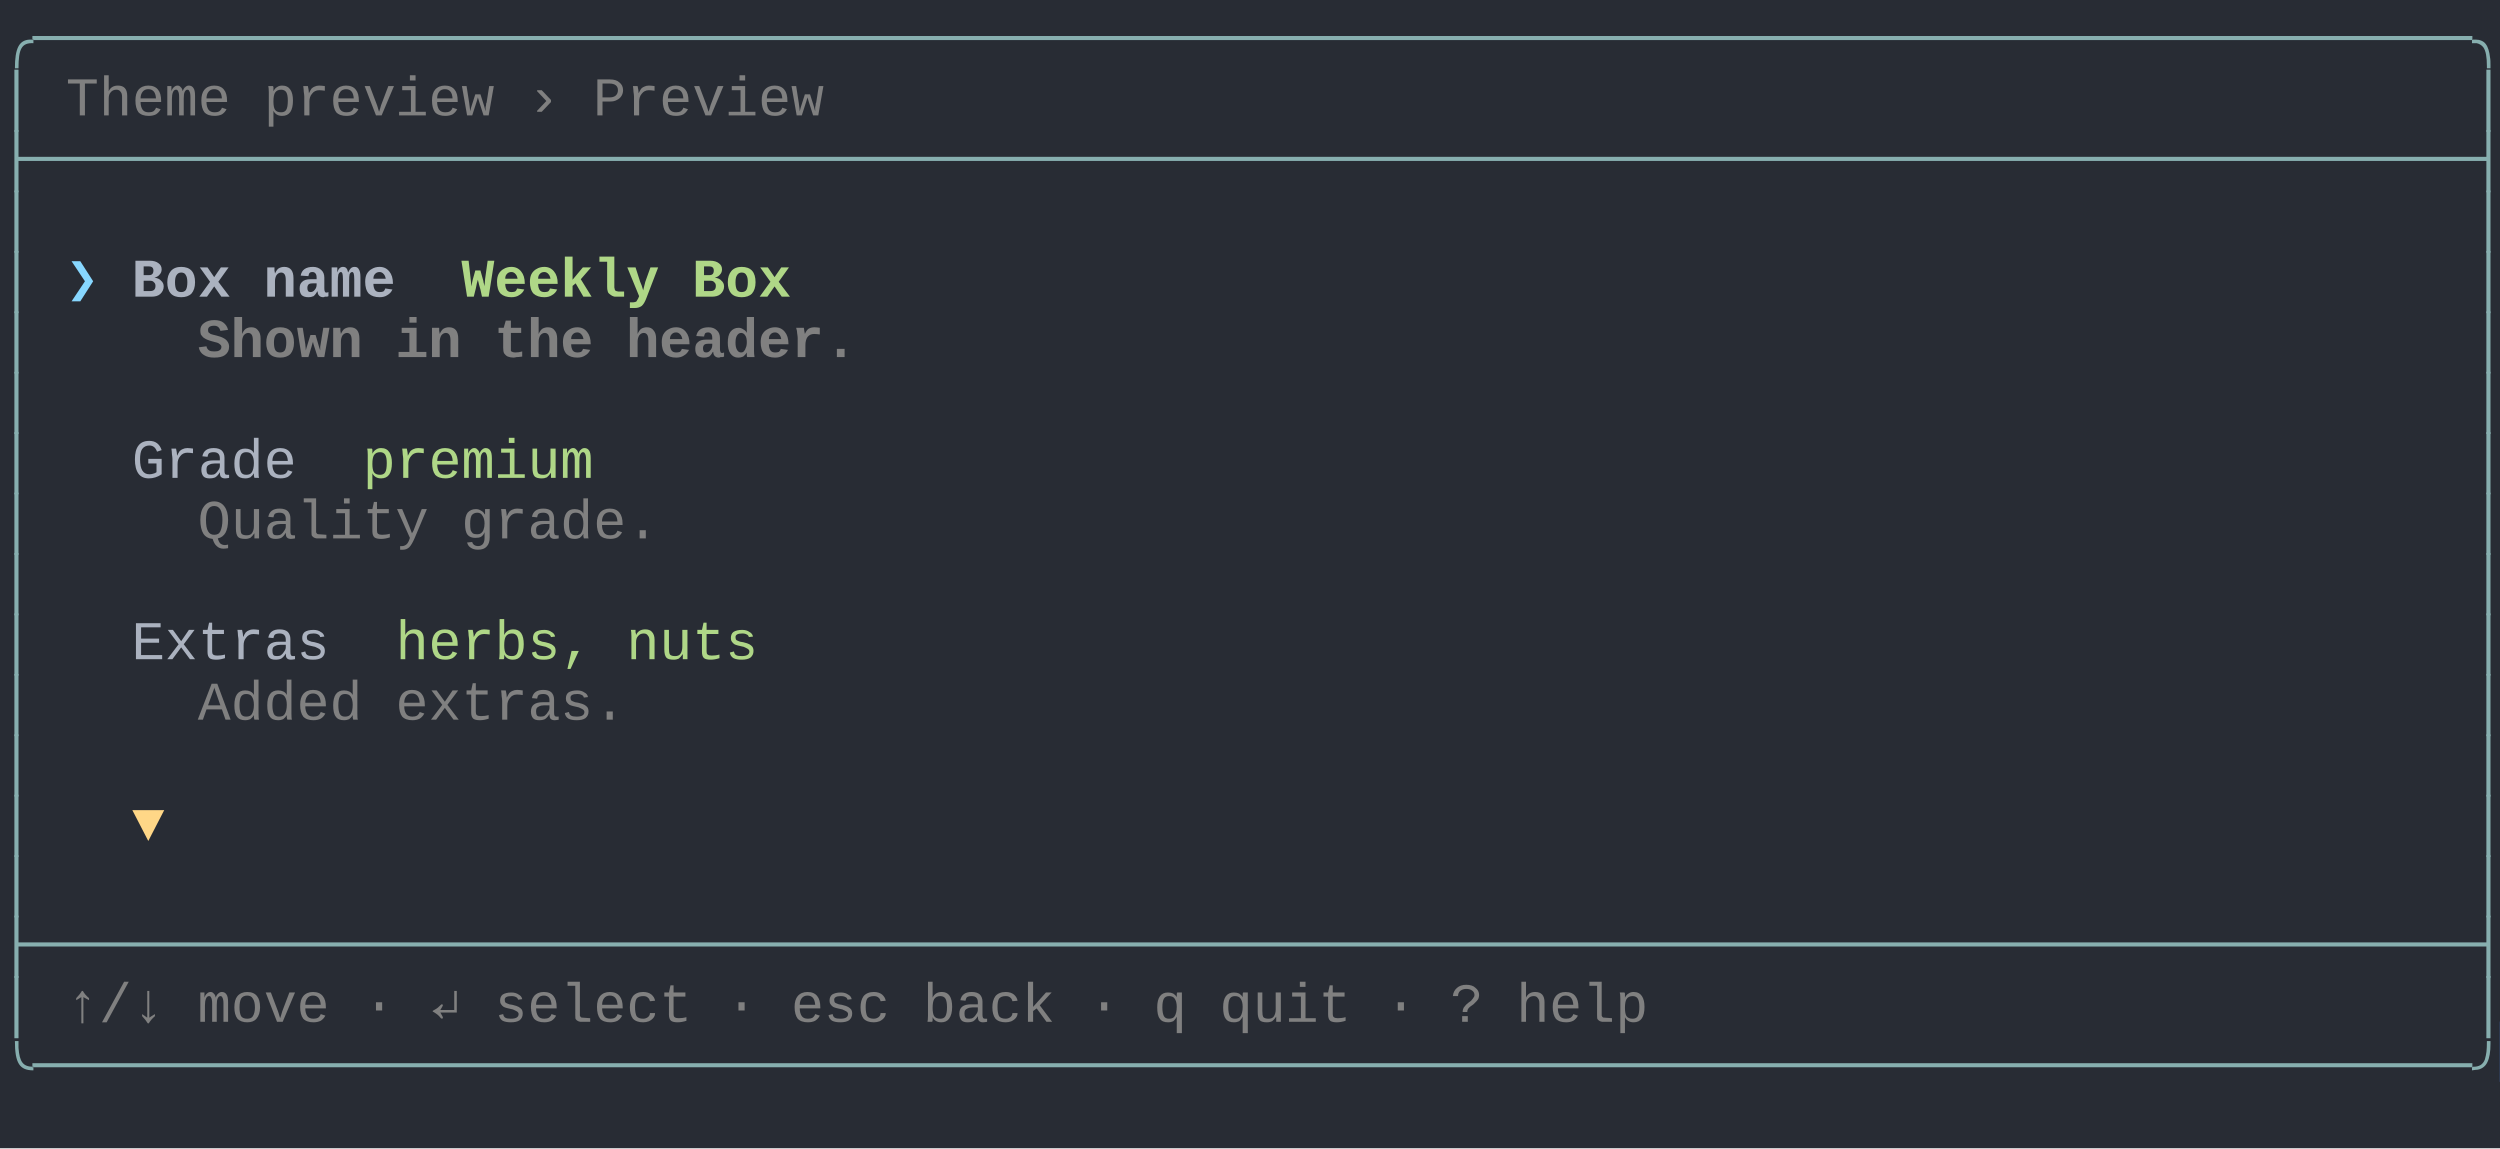
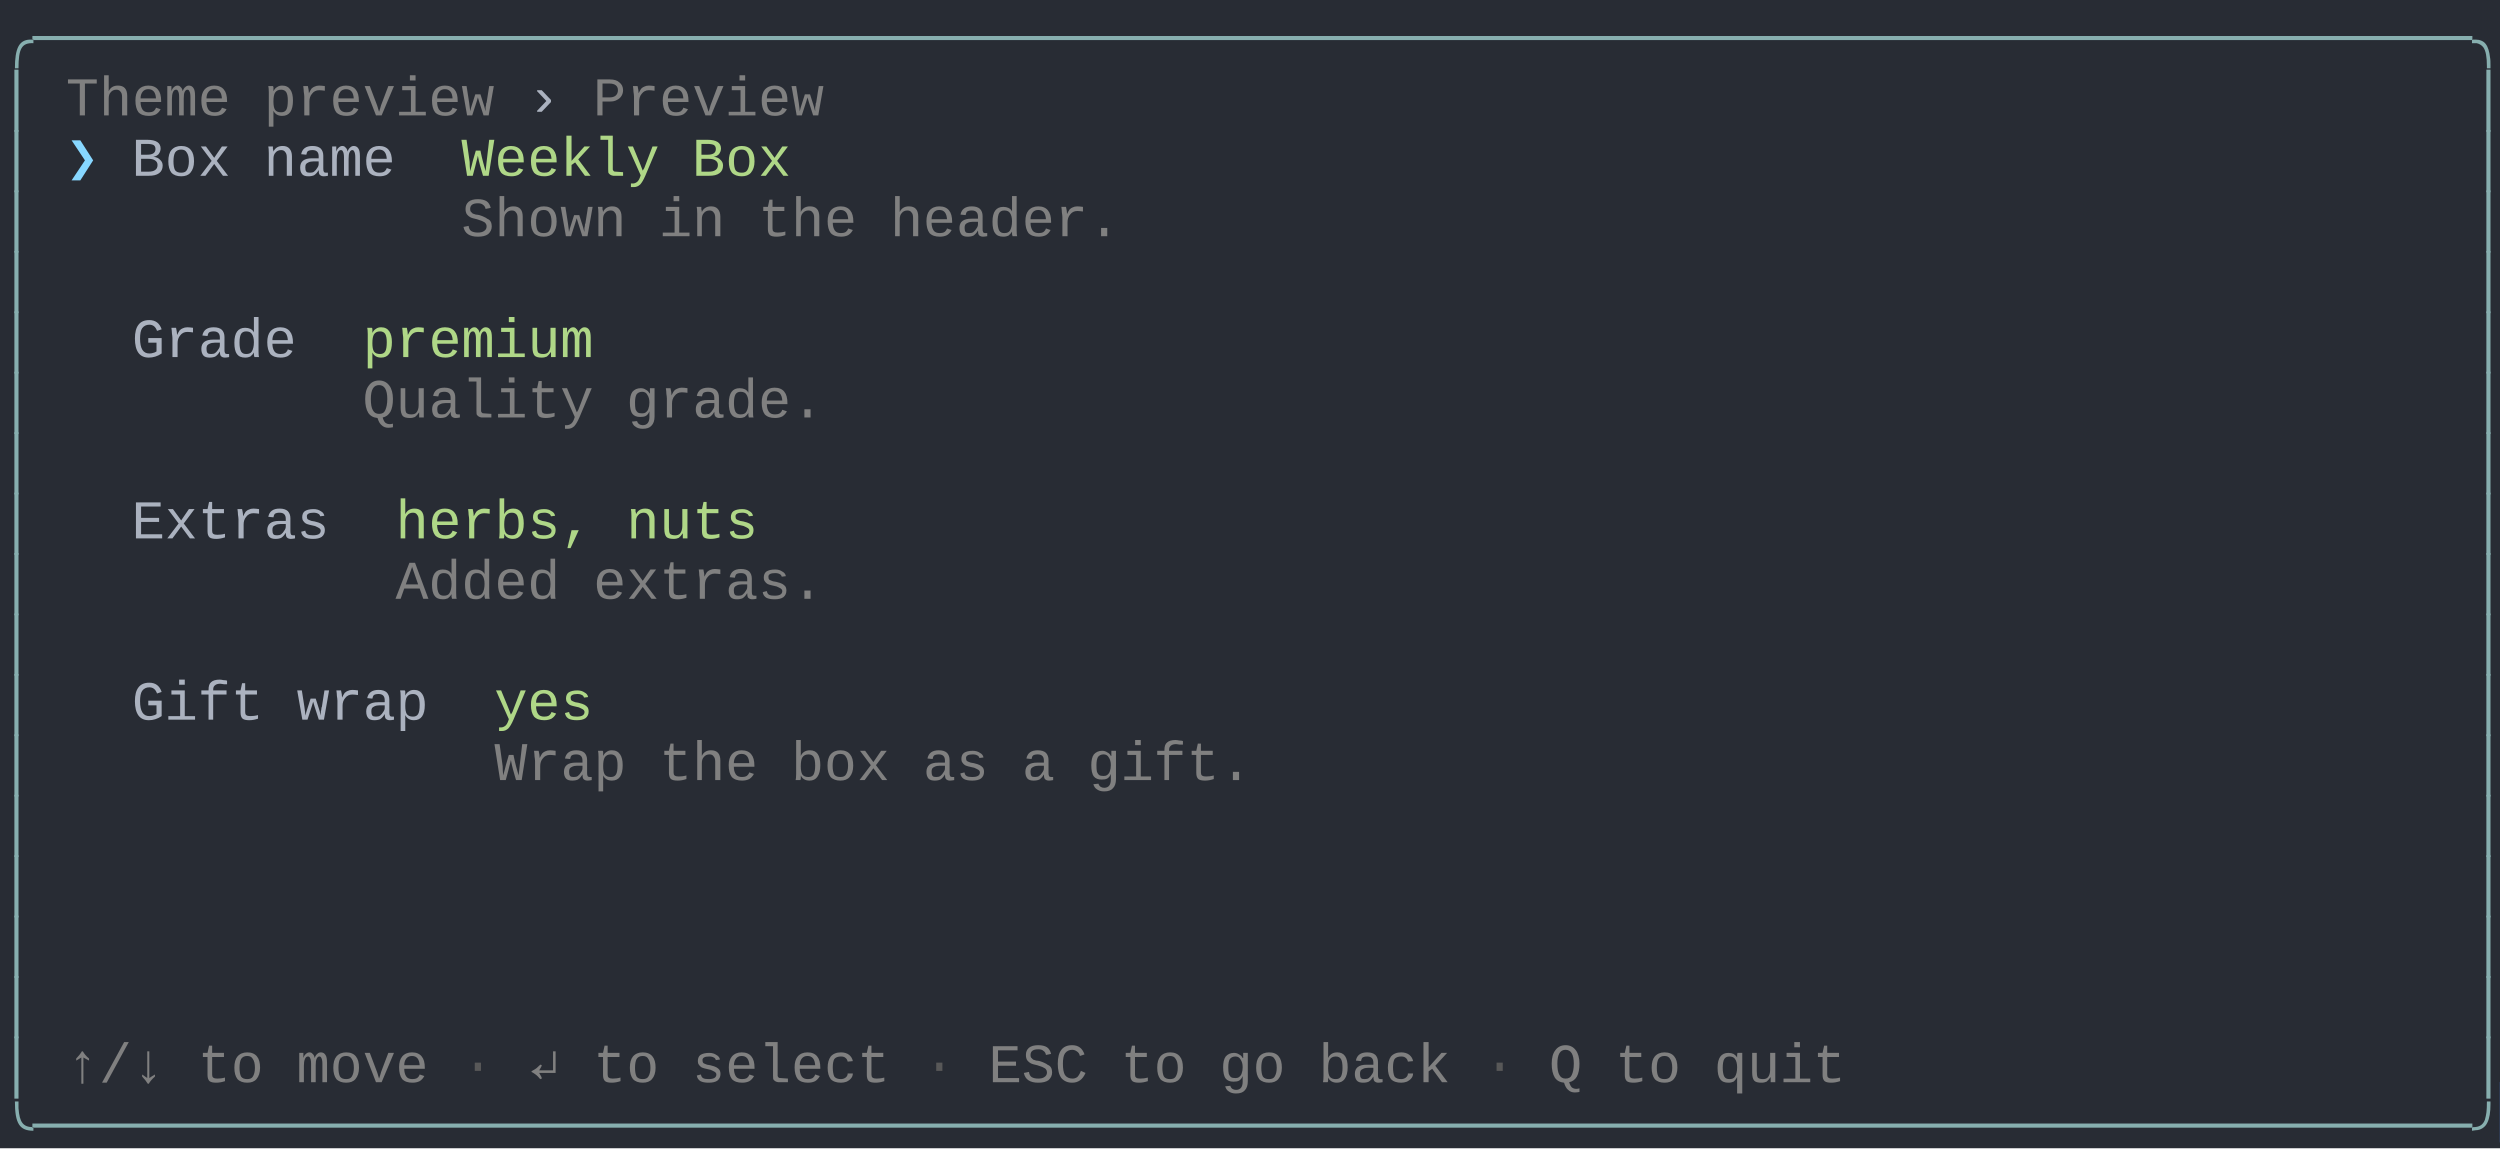
<svg xmlns="http://www.w3.org/2000/svg" xmlns:xlink="http://www.w3.org/1999/xlink" width="760" height="349.03">
  <rect width="760" height="349.03" rx="0" ry="0" class="a" />
  <svg height="349.03" viewBox="0 0 76 34.903" width="760">
-     <style>.a{fill:rgb(40,44,52)}.b{font-family:Consolas,"Courier New",Courier,"Liberation Mono",monospace}.c{fill:rgb(135,175,175);white-space:pre}.d{fill:transparent}.e{fill:rgb(82,139,255)}.f{fill:rgb(128,128,128);white-space:pre}.g{fill:rgb(135,215,255);font-weight:bold;white-space:pre}.h{fill:rgb(171,178,191);font-weight:bold;white-space:pre}.i{fill:rgb(175,215,135);font-weight:bold;white-space:pre}.j{fill:rgb(128,128,128);font-weight:bold;white-space:pre}.k{fill:rgb(171,178,191);white-space:pre}.l{fill:rgb(175,215,135);white-space:pre}.m{fill:rgb(255,215,135);white-space:pre}</style>
+     <style>.a{fill:rgb(40,44,52)}.b{font-family:Consolas,"Courier New",Courier,"Liberation Mono",monospace}.c{fill:rgb(135,175,175);white-space:pre}.d{fill:transparent}.e{fill:rgb(82,139,255)}.f{fill:rgb(128,128,128);white-space:pre}.g{fill:rgb(171,178,191);white-space:pre}.h{fill:rgb(135,215,255);font-weight:bold;white-space:pre}.i{fill:rgb(175,215,135);white-space:pre}.j{fill:rgb(88,88,88);white-space:pre}</style>
    <g font-family="Consolas, &quot;Courier New&quot;, Courier, &quot;Liberation Mono&quot;, monospace" font-size="1.67" class="b">
      <defs>
        <symbol id="1">
-           <text x="0" y="1.67" class="c" textLength="76.152" lengthAdjust="spacingAndGlyphs">├──────────────────────────────────────────────────────────────────────────┤</text>
-         </symbol>
-         <symbol id="2">
          <text x="0" y="1.67" class="c" textLength="1.002" lengthAdjust="spacingAndGlyphs">│</text>
          <text x="75.15" y="1.67" class="c" textLength="1.002" lengthAdjust="spacingAndGlyphs">│</text>
        </symbol>
        <symbol id="a">
          <rect height="19" width="76" x="0" y="0" class="d" />
        </symbol>
        <symbol id="b">
          <rect height="1.837" width="1.102" class="e" />
        </symbol>
      </defs>
      <rect height="34.903" width="76" class="a" />
      <svg x="0" y="0" width="76">
        <svg x="0">
          <use xlink:href="#a" />
-           <use xlink:href="#b" x="75.996" y="31.054" />
+           <use xlink:href="#b" x="75.996" y="32.891" />
          <text x="0" y="1.67" class="c" textLength="76.152" lengthAdjust="spacingAndGlyphs">╭──────────────────────────────────────────────────────────────────────────╮</text>
          <text x="0" y="3.507" class="c" textLength="1.002" lengthAdjust="spacingAndGlyphs">│</text>
          <text x="2.004" y="3.507" class="f" textLength="5.01" lengthAdjust="spacingAndGlyphs">Theme</text>
          <text x="8.016" y="3.507" class="f" textLength="7.014" lengthAdjust="spacingAndGlyphs">preview</text>
-           <text x="16.032" y="3.507" class="f" textLength="1.002" lengthAdjust="spacingAndGlyphs">›</text>
+           <text x="16.032" y="3.507" class="g" textLength="1.002" lengthAdjust="spacingAndGlyphs">›</text>
          <text x="18.036" y="3.507" class="f" textLength="7.014" lengthAdjust="spacingAndGlyphs">Preview</text>
          <text x="75.15" y="3.507" class="c" textLength="1.002" lengthAdjust="spacingAndGlyphs">│</text>
-           <use xlink:href="#1" y="3.674" />
-           <use xlink:href="#2" y="5.511" />
-           <text x="0" y="9.018" class="c" textLength="1.002" lengthAdjust="spacingAndGlyphs">│</text>
-           <text x="2.004" y="9.018" class="g" textLength="1.002" lengthAdjust="spacingAndGlyphs">❯</text>
-           <text x="4.008" y="9.018" class="h" textLength="3.006" lengthAdjust="spacingAndGlyphs">Box</text>
-           <text x="8.016" y="9.018" class="h" textLength="4.008" lengthAdjust="spacingAndGlyphs">name</text>
-           <text x="14.028" y="9.018" class="i" textLength="6.012" lengthAdjust="spacingAndGlyphs">Weekly</text>
-           <text x="21.042" y="9.018" class="i" textLength="3.006" lengthAdjust="spacingAndGlyphs">Box</text>
-           <text x="75.15" y="9.018" class="c" textLength="1.002" lengthAdjust="spacingAndGlyphs">│</text>
+           <text x="0" y="5.344" class="c" textLength="1.002" lengthAdjust="spacingAndGlyphs">│</text>
+           <text x="2.004" y="5.344" class="h" textLength="1.002" lengthAdjust="spacingAndGlyphs">❯</text>
+           <text x="4.008" y="5.344" class="g" textLength="3.006" lengthAdjust="spacingAndGlyphs">Box</text>
+           <text x="8.016" y="5.344" class="g" textLength="4.008" lengthAdjust="spacingAndGlyphs">name</text>
+           <text x="14.028" y="5.344" class="i" textLength="6.012" lengthAdjust="spacingAndGlyphs">Weekly</text>
+           <text x="21.042" y="5.344" class="i" textLength="3.006" lengthAdjust="spacingAndGlyphs">Box</text>
+           <text x="75.15" y="5.344" class="c" textLength="1.002" lengthAdjust="spacingAndGlyphs">│</text>
+           <text x="0" y="7.181" class="c" textLength="1.002" lengthAdjust="spacingAndGlyphs">│</text>
+           <text x="14.028" y="7.181" class="f" textLength="5.01" lengthAdjust="spacingAndGlyphs">Shown</text>
+           <text x="20.04" y="7.181" class="f" textLength="2.004" lengthAdjust="spacingAndGlyphs">in</text>
+           <text x="23.046" y="7.181" class="f" textLength="3.006" lengthAdjust="spacingAndGlyphs">the</text>
+           <text x="27.054" y="7.181" class="f" textLength="7.014" lengthAdjust="spacingAndGlyphs">header.</text>
+           <text x="75.15" y="7.181" class="c" textLength="1.002" lengthAdjust="spacingAndGlyphs">│</text>
+           <use xlink:href="#1" y="7.348" />
          <text x="0" y="10.855" class="c" textLength="1.002" lengthAdjust="spacingAndGlyphs">│</text>
-           <text x="6.012" y="10.855" class="j" textLength="5.01" lengthAdjust="spacingAndGlyphs">Shown</text>
-           <text x="12.024" y="10.855" class="j" textLength="2.004" lengthAdjust="spacingAndGlyphs">in</text>
-           <text x="15.03" y="10.855" class="j" textLength="3.006" lengthAdjust="spacingAndGlyphs">the</text>
-           <text x="19.038" y="10.855" class="j" textLength="7.014" lengthAdjust="spacingAndGlyphs">header.</text>
+           <text x="4.008" y="10.855" class="g" textLength="5.01" lengthAdjust="spacingAndGlyphs">Grade</text>
+           <text x="11.022" y="10.855" class="i" textLength="7.014" lengthAdjust="spacingAndGlyphs">premium</text>
          <text x="75.15" y="10.855" class="c" textLength="1.002" lengthAdjust="spacingAndGlyphs">│</text>
-           <use xlink:href="#2" y="11.022" />
-           <text x="0" y="14.529" class="c" textLength="1.002" lengthAdjust="spacingAndGlyphs">│</text>
-           <text x="4.008" y="14.529" class="k" textLength="5.01" lengthAdjust="spacingAndGlyphs">Grade</text>
-           <text x="11.022" y="14.529" class="l" textLength="7.014" lengthAdjust="spacingAndGlyphs">premium</text>
-           <text x="75.15" y="14.529" class="c" textLength="1.002" lengthAdjust="spacingAndGlyphs">│</text>
+           <text x="0" y="12.692" class="c" textLength="1.002" lengthAdjust="spacingAndGlyphs">│</text>
+           <text x="11.022" y="12.692" class="f" textLength="7.014" lengthAdjust="spacingAndGlyphs">Quality</text>
+           <text x="19.038" y="12.692" class="f" textLength="6.012" lengthAdjust="spacingAndGlyphs">grade.</text>
+           <text x="75.15" y="12.692" class="c" textLength="1.002" lengthAdjust="spacingAndGlyphs">│</text>
+           <use xlink:href="#1" y="12.859" />
          <text x="0" y="16.366" class="c" textLength="1.002" lengthAdjust="spacingAndGlyphs">│</text>
-           <text x="6.012" y="16.366" class="f" textLength="7.014" lengthAdjust="spacingAndGlyphs">Quality</text>
-           <text x="14.028" y="16.366" class="f" textLength="6.012" lengthAdjust="spacingAndGlyphs">grade.</text>
+           <text x="4.008" y="16.366" class="g" textLength="6.012" lengthAdjust="spacingAndGlyphs">Extras</text>
+           <text x="12.024" y="16.366" class="i" textLength="6.012" lengthAdjust="spacingAndGlyphs">herbs,</text>
+           <text x="19.038" y="16.366" class="i" textLength="4.008" lengthAdjust="spacingAndGlyphs">nuts</text>
          <text x="75.15" y="16.366" class="c" textLength="1.002" lengthAdjust="spacingAndGlyphs">│</text>
-           <use xlink:href="#2" y="16.533" />
-           <text x="0" y="20.04" class="c" textLength="1.002" lengthAdjust="spacingAndGlyphs">│</text>
-           <text x="4.008" y="20.04" class="k" textLength="6.012" lengthAdjust="spacingAndGlyphs">Extras</text>
-           <text x="12.024" y="20.04" class="l" textLength="6.012" lengthAdjust="spacingAndGlyphs">herbs,</text>
-           <text x="19.038" y="20.04" class="l" textLength="4.008" lengthAdjust="spacingAndGlyphs">nuts</text>
-           <text x="75.15" y="20.04" class="c" textLength="1.002" lengthAdjust="spacingAndGlyphs">│</text>
+           <text x="0" y="18.203" class="c" textLength="1.002" lengthAdjust="spacingAndGlyphs">│</text>
+           <text x="12.024" y="18.203" class="f" textLength="5.01" lengthAdjust="spacingAndGlyphs">Added</text>
+           <text x="18.036" y="18.203" class="f" textLength="7.014" lengthAdjust="spacingAndGlyphs">extras.</text>
+           <text x="75.15" y="18.203" class="c" textLength="1.002" lengthAdjust="spacingAndGlyphs">│</text>
+           <use xlink:href="#1" y="18.37" />
          <text x="0" y="21.877" class="c" textLength="1.002" lengthAdjust="spacingAndGlyphs">│</text>
-           <text x="6.012" y="21.877" class="f" textLength="5.01" lengthAdjust="spacingAndGlyphs">Added</text>
-           <text x="12.024" y="21.877" class="f" textLength="7.014" lengthAdjust="spacingAndGlyphs">extras.</text>
+           <text x="4.008" y="21.877" class="g" textLength="4.008" lengthAdjust="spacingAndGlyphs">Gift</text>
+           <text x="9.018" y="21.877" class="g" textLength="4.008" lengthAdjust="spacingAndGlyphs">wrap</text>
+           <text x="15.03" y="21.877" class="i" textLength="3.006" lengthAdjust="spacingAndGlyphs">yes</text>
          <text x="75.15" y="21.877" class="c" textLength="1.002" lengthAdjust="spacingAndGlyphs">│</text>
-           <use xlink:href="#2" y="22.044" />
-           <text x="0" y="25.551" class="c" textLength="1.002" lengthAdjust="spacingAndGlyphs">│</text>
-           <text x="4.008" y="25.551" class="m" textLength="1.002" lengthAdjust="spacingAndGlyphs">▼</text>
-           <text x="75.15" y="25.551" class="c" textLength="1.002" lengthAdjust="spacingAndGlyphs">│</text>
-           <use xlink:href="#2" y="25.718" />
+           <text x="0" y="23.714" class="c" textLength="1.002" lengthAdjust="spacingAndGlyphs">│</text>
+           <text x="15.03" y="23.714" class="f" textLength="4.008" lengthAdjust="spacingAndGlyphs">Wrap</text>
+           <text x="20.04" y="23.714" class="f" textLength="3.006" lengthAdjust="spacingAndGlyphs">the</text>
+           <text x="24.048" y="23.714" class="f" textLength="3.006" lengthAdjust="spacingAndGlyphs">box</text>
+           <text x="28.056" y="23.714" class="f" textLength="2.004" lengthAdjust="spacingAndGlyphs">as</text>
+           <text x="31.062" y="23.714" class="f" textLength="1.002" lengthAdjust="spacingAndGlyphs">a</text>
+           <text x="33.066" y="23.714" class="f" textLength="5.01" lengthAdjust="spacingAndGlyphs">gift.</text>
+           <text x="75.15" y="23.714" class="c" textLength="1.002" lengthAdjust="spacingAndGlyphs">│</text>
+           <use xlink:href="#1" y="23.881" />
+           <use xlink:href="#1" y="25.718" />
          <use xlink:href="#1" y="27.555" />
-           <text x="0" y="31.062" class="c" textLength="1.002" lengthAdjust="spacingAndGlyphs">│</text>
-           <text x="2.004" y="31.062" class="f" textLength="3.006" lengthAdjust="spacingAndGlyphs">↑/↓</text>
-           <text x="6.012" y="31.062" class="f" textLength="4.008" lengthAdjust="spacingAndGlyphs">move</text>
-           <text x="11.022" y="31.062" class="f" textLength="1.002" lengthAdjust="spacingAndGlyphs">·</text>
-           <text x="13.026" y="31.062" class="f" textLength="1.002" lengthAdjust="spacingAndGlyphs">↵</text>
-           <text x="15.03" y="31.062" class="f" textLength="6.012" lengthAdjust="spacingAndGlyphs">select</text>
-           <text x="22.044" y="31.062" class="f" textLength="1.002" lengthAdjust="spacingAndGlyphs">·</text>
-           <text x="24.048" y="31.062" class="f" textLength="3.006" lengthAdjust="spacingAndGlyphs">esc</text>
-           <text x="28.056" y="31.062" class="f" textLength="4.008" lengthAdjust="spacingAndGlyphs">back</text>
-           <text x="33.066" y="31.062" class="f" textLength="1.002" lengthAdjust="spacingAndGlyphs">·</text>
-           <text x="35.07" y="31.062" class="f" textLength="1.002" lengthAdjust="spacingAndGlyphs">q</text>
-           <text x="37.074" y="31.062" class="f" textLength="4.008" lengthAdjust="spacingAndGlyphs">quit</text>
-           <text x="42.084" y="31.062" class="f" textLength="1.002" lengthAdjust="spacingAndGlyphs">·</text>
-           <text x="44.088" y="31.062" class="f" textLength="1.002" lengthAdjust="spacingAndGlyphs">?</text>
-           <text x="46.092" y="31.062" class="f" textLength="4.008" lengthAdjust="spacingAndGlyphs">help</text>
-           <text x="75.15" y="31.062" class="c" textLength="1.002" lengthAdjust="spacingAndGlyphs">│</text>
-           <text x="0" y="32.899" class="c" textLength="76.152" lengthAdjust="spacingAndGlyphs">╰──────────────────────────────────────────────────────────────────────────╯</text>
+           <use xlink:href="#1" y="29.392" />
+           <text x="0" y="32.899" class="c" textLength="1.002" lengthAdjust="spacingAndGlyphs">│</text>
+           <text x="2.004" y="32.899" class="f" textLength="3.006" lengthAdjust="spacingAndGlyphs">↑/↓</text>
+           <text x="6.012" y="32.899" class="f" textLength="2.004" lengthAdjust="spacingAndGlyphs">to</text>
+           <text x="9.018" y="32.899" class="f" textLength="4.008" lengthAdjust="spacingAndGlyphs">move</text>
+           <text x="14.028" y="32.899" class="j" textLength="1.002" lengthAdjust="spacingAndGlyphs">·</text>
+           <text x="16.032" y="32.899" class="f" textLength="1.002" lengthAdjust="spacingAndGlyphs">↵</text>
+           <text x="18.036" y="32.899" class="f" textLength="2.004" lengthAdjust="spacingAndGlyphs">to</text>
+           <text x="21.042" y="32.899" class="f" textLength="6.012" lengthAdjust="spacingAndGlyphs">select</text>
+           <text x="28.056" y="32.899" class="j" textLength="1.002" lengthAdjust="spacingAndGlyphs">·</text>
+           <text x="30.06" y="32.899" class="f" textLength="3.006" lengthAdjust="spacingAndGlyphs">ESC</text>
+           <text x="34.068" y="32.899" class="f" textLength="2.004" lengthAdjust="spacingAndGlyphs">to</text>
+           <text x="37.074" y="32.899" class="f" textLength="2.004" lengthAdjust="spacingAndGlyphs">go</text>
+           <text x="40.08" y="32.899" class="f" textLength="4.008" lengthAdjust="spacingAndGlyphs">back</text>
+           <text x="45.09" y="32.899" class="j" textLength="1.002" lengthAdjust="spacingAndGlyphs">·</text>
+           <text x="47.094" y="32.899" class="f" textLength="1.002" lengthAdjust="spacingAndGlyphs">Q</text>
+           <text x="49.098" y="32.899" class="f" textLength="2.004" lengthAdjust="spacingAndGlyphs">to</text>
+           <text x="52.104" y="32.899" class="f" textLength="4.008" lengthAdjust="spacingAndGlyphs">quit</text>
+           <text x="75.15" y="32.899" class="c" textLength="1.002" lengthAdjust="spacingAndGlyphs">│</text>
+           <text x="0" y="34.736" class="c" textLength="76.152" lengthAdjust="spacingAndGlyphs">╰──────────────────────────────────────────────────────────────────────────╯</text>
        </svg>
      </svg>
    </g>
  </svg>
</svg>
